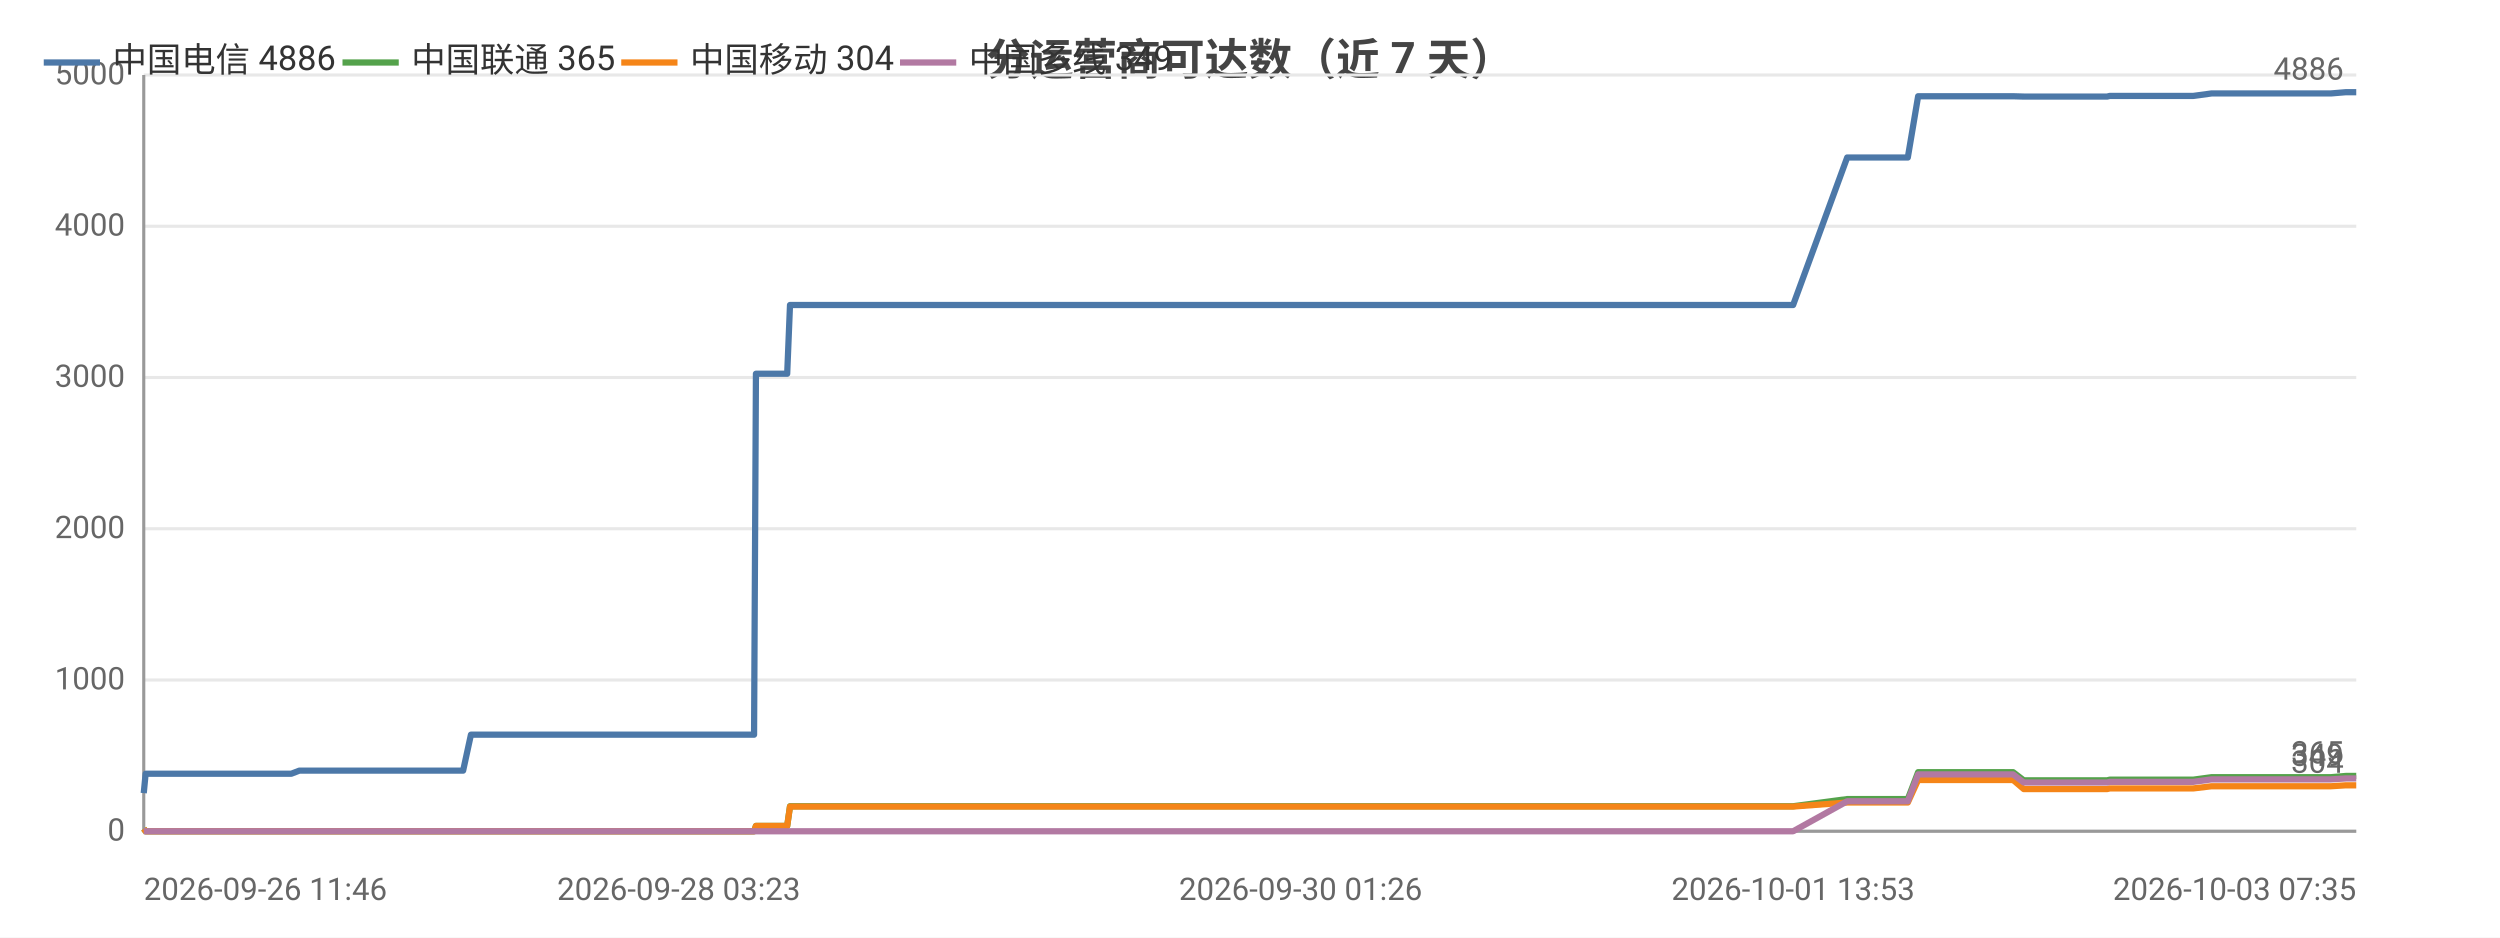
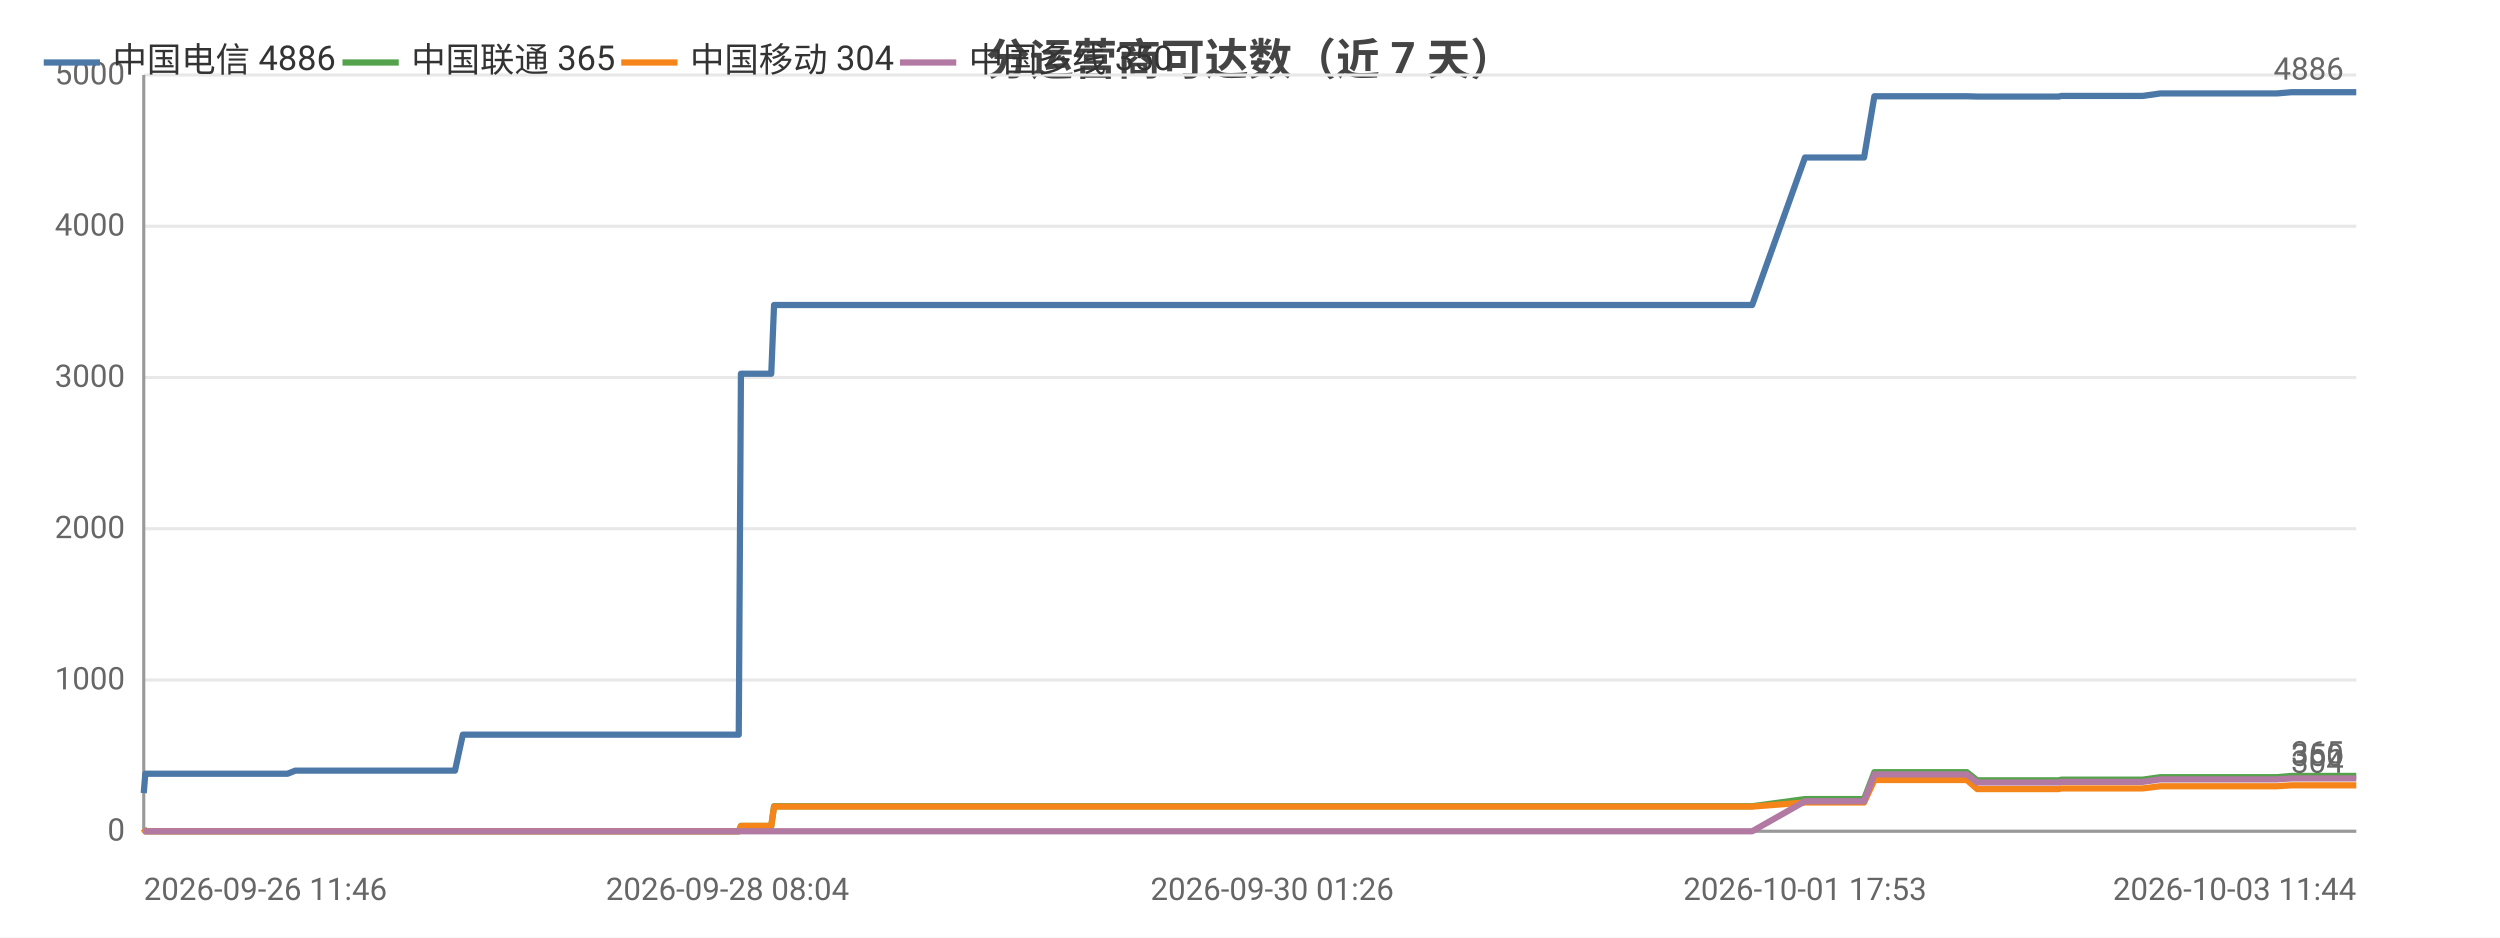
<svg xmlns="http://www.w3.org/2000/svg" width="800" height="300" viewBox="0 0 800 300">
  <rect width="800" height="300" fill="#ffffff" />
  <style>text{font-family:system-ui,-apple-system,'Segoe UI',Roboto,'PingFang SC','Microsoft YaHei','Noto Sans CJK SC',sans-serif}.g{stroke:#e8e8e8;stroke-width:1}.a{stroke:#999;stroke-width:1}.t{font-size:10px;fill:#666}.m{font-size:10px;text-anchor:middle;fill:#666}.e{font-size:10px;text-anchor:end;fill:#666}.l{font-size:11px;fill:#333}.tt{font-size:14px;font-weight:600;text-anchor:middle;fill:#444}.em{font-size:13px;text-anchor:middle;fill:#999}</style>
  <text class="tt" x="400.0" y="24">分运营商可达数（近 7 天）</text>
  <line class="g" x1="46" y1="266" x2="754" y2="266" />
  <text class="e" x="40" y="269">0</text>
  <line class="g" x1="46" y1="217.6" x2="754" y2="217.6" />
  <text class="e" x="40" y="220.6">1000</text>
  <line class="g" x1="46" y1="169.2" x2="754" y2="169.2" />
  <text class="e" x="40" y="172.2">2000</text>
  <line class="g" x1="46" y1="120.8" x2="754" y2="120.8" />
  <text class="e" x="40" y="123.8">3000</text>
  <line class="g" x1="46" y1="72.4" x2="754" y2="72.4" />
  <text class="e" x="40" y="75.4">4000</text>
  <line class="g" x1="46" y1="24" x2="754" y2="24" />
  <text class="e" x="40" y="27">5000</text>
  <line class="a" x1="46" y1="24" x2="46" y2="266" />
  <line class="a" x1="46" y1="266" x2="754" y2="266" />
-   <polyline fill="none" stroke="#4c78a8" stroke-width="2" stroke-linejoin="round" points="46,253.8 46.6,247.6 46.6,247.6 49.4,247.6 49.6,247.6 51.6,247.6 53.3,247.6 57.2,247.6 67.5,247.6 69.0,247.6 75.6,247.6 77.2,247.6 77.2,247.6 88.3,247.6 91.8,247.6 91.9,247.6 93.2,247.6 95.8,246.6 95.9,246.6 102.6,246.6 104.8,246.6 118.5,246.6 130.2,246.6 135.8,246.6 146.4,246.6 146.4,246.6 148.2,246.6 150.7,235.1 150.8,235.1 160.6,235.1 163.9,235.1 166.2,235.1 171.0,235.1 171.3,235.1 178.2,235.1 179.4,235.1 183.3,235.1 192.4,235.1 194.5,235.1 197.6,235.1 197.6,235.1 205.5,235.1 207.6,235.1 216.9,235.1 217.0,235.1 217.2,235.1 237.5,235.1 241.3,235.1 241.9,119.6 242.0,119.6 249.7,119.6 251.9,119.6 252.8,97.6 252.8,97.6 269.2,97.6 281.5,97.6 285.8,97.6 285.8,97.6 297.6,97.6 304.1,97.6 307.2,97.6 307.3,97.6 314.7,97.6 333.1,97.6 340.5,97.6 340.5,97.6 342.8,97.6 416.2,97.6 418.2,97.6 427.9,97.6 435.8,97.6 439.1,97.6 446.1,97.6 448.1,97.6 466.2,97.6 469.3,97.6 481.5,97.6 481.6,97.6 484.0,97.6 493.2,97.6 494.8,97.6 507.3,97.6 507.3,97.6 509.2,97.6 509.8,97.6 514.5,97.6 523.1,97.6 526.7,97.6 526.8,97.6 528.8,97.6 542.0,97.6 551.1,97.6 552.2,97.6 553.0,97.6 573.8,97.6 591.1,50.4 591.1,50.4 592.1,50.4 592.2,50.4 599.4,50.4 610.4,50.4 610.5,50.4 613.8,30.8 613.9,30.8 618.4,30.8 634.0,30.8 634.1,30.8 644.2,30.8 647.6,30.9 647.7,30.9 662.2,30.9 662.3,30.9 674.3,30.9 675.1,30.7 675.2,30.7 692.7,30.7 701.8,30.7 707.7,29.9 707.7,29.9 711.9,29.9 711.9,29.9 721.2,29.9 725.5,29.9 725.5,29.9 729.3,29.9 729.3,29.9 745.9,29.9 750.7,29.5 750.7,29.5 754.0,29.5 754,29.5" />
+   <polyline fill="none" stroke="#4c78a8" stroke-width="2" stroke-linejoin="round" points="46,253.8 46.5,247.6 46.6,247.6 49.3,247.6 49.5,247.6 51.4,247.6 53.1,247.6 56.9,247.6 67.0,247.6 68.4,247.6 74.9,247.6 76.4,247.6 76.5,247.6 87.3,247.6 90.7,247.6 90.7,247.6 92.0,247.6 94.5,246.6 94.7,246.6 101.2,246.6 103.4,246.6 116.7,246.6 128.1,246.6 133.6,246.6 143.9,246.6 144.0,246.6 145.6,246.6 148.1,235.1 148.2,235.1 157.8,235.1 161.0,235.1 163.2,235.1 167.9,235.1 168.2,235.1 175.0,235.1 176.1,235.1 179.9,235.1 188.8,235.1 190.8,235.1 193.9,235.1 193.9,235.1 201.5,235.1 203.6,235.1 212.7,235.1 212.7,235.1 213.0,235.1 232.8,235.1 236.4,235.1 237.1,119.6 237.1,119.6 244.6,119.6 246.8,119.6 247.7,97.6 247.7,97.6 263.7,97.6 275.7,97.6 279.8,97.6 279.9,97.6 291.4,97.6 297.7,97.6 300.8,97.6 300.8,97.6 308.0,97.6 326.0,97.6 333.2,97.6 333.3,97.6 335.5,97.6 407.1,97.6 409.0,97.6 418.4,97.6 426.2,97.6 429.4,97.6 436.2,97.6 438.2,97.6 455.8,97.6 458.9,97.6 470.7,97.6 470.8,97.6 473.2,97.6 482.2,97.6 483.7,97.6 495.9,97.6 495.9,97.6 497.8,97.6 498.4,97.6 502.9,97.6 511.3,97.6 514.8,97.6 514.9,97.6 516.9,97.6 529.7,97.6 538.7,97.6 539.6,97.6 540.5,97.6 560.7,97.6 577.6,50.4 577.6,50.4 578.6,50.4 578.6,50.4 585.7,50.4 596.5,50.4 596.5,50.4 599.8,30.8 599.8,30.8 604.2,30.8 619.5,30.8 619.5,30.8 629.4,30.8 632.7,30.9 632.8,30.9 647.0,30.9 647.0,30.9 658.8,30.9 659.6,30.7 659.6,30.7 676.7,30.7 685.6,30.7 691.3,29.9 691.3,29.9 695.4,29.9 695.4,29.9 704.5,29.9 708.7,29.9 708.7,29.9 712.4,29.9 712.4,29.9 728.6,29.9 733.3,29.5 733.3,29.5 736.5,29.5 736.5,29.5 754,29.5" />
  <circle cx="46" cy="253.8" r="4" fill="transparent" />
-   <circle cx="57.2" cy="247.6" r="4" fill="transparent" />
-   <circle cx="91.8" cy="247.6" r="4" fill="transparent" />
-   <circle cx="118.5" cy="246.6" r="4" fill="transparent" />
-   <circle cx="150.7" cy="235.1" r="4" fill="transparent" />
-   <circle cx="178.2" cy="235.1" r="4" fill="transparent" />
-   <circle cx="205.5" cy="235.1" r="4" fill="transparent" />
-   <circle cx="241.9" cy="119.6" r="4" fill="transparent" />
-   <circle cx="281.5" cy="97.6" r="4" fill="transparent" />
-   <circle cx="314.7" cy="97.6" r="4" fill="transparent" />
-   <circle cx="418.2" cy="97.6" r="4" fill="transparent" />
-   <circle cx="469.3" cy="97.6" r="4" fill="transparent" />
-   <circle cx="507.3" cy="97.6" r="4" fill="transparent" />
-   <circle cx="528.8" cy="97.6" r="4" fill="transparent" />
-   <circle cx="591.1" cy="50.4" r="4" fill="transparent" />
-   <circle cx="613.9" cy="30.8" r="4" fill="transparent" />
-   <circle cx="647.7" cy="30.9" r="4" fill="transparent" />
-   <circle cx="701.8" cy="30.7" r="4" fill="transparent" />
-   <circle cx="725.5" cy="29.9" r="4" fill="transparent" />
+   <circle cx="56.9" cy="247.6" r="4" fill="transparent" />
+   <circle cx="90.7" cy="247.6" r="4" fill="transparent" />
+   <circle cx="116.7" cy="246.6" r="4" fill="transparent" />
+   <circle cx="148.2" cy="235.1" r="4" fill="transparent" />
+   <circle cx="175.0" cy="235.1" r="4" fill="transparent" />
+   <circle cx="201.5" cy="235.1" r="4" fill="transparent" />
+   <circle cx="237.1" cy="119.6" r="4" fill="transparent" />
+   <circle cx="275.7" cy="97.6" r="4" fill="transparent" />
+   <circle cx="308.0" cy="97.6" r="4" fill="transparent" />
+   <circle cx="418.4" cy="97.6" r="4" fill="transparent" />
+   <circle cx="470.7" cy="97.6" r="4" fill="transparent" />
+   <circle cx="497.8" cy="97.6" r="4" fill="transparent" />
+   <circle cx="529.7" cy="97.6" r="4" fill="transparent" />
+   <circle cx="578.6" cy="50.4" r="4" fill="transparent" />
+   <circle cx="599.8" cy="30.8" r="4" fill="transparent" />
+   <circle cx="647.0" cy="30.9" r="4" fill="transparent" />
+   <circle cx="691.3" cy="29.9" r="4" fill="transparent" />
+   <circle cx="712.4" cy="29.9" r="4" fill="transparent" />
  <circle cx="754" cy="29.5" r="4" fill="transparent" />
  <text class="t" x="750" y="25.5" text-anchor="end" fill="#4c78a8">4886</text>
-   <polyline fill="none" stroke="#54a24b" stroke-width="2" stroke-linejoin="round" points="46,265.2 46.6,266 46.6,266 49.4,266 49.6,266 51.6,266 53.3,266 57.2,266 67.5,266 69.0,266 75.6,266 77.2,266 77.2,266 88.3,266 91.8,266 91.9,266 93.2,266 95.8,266 95.9,266 102.6,266 104.8,266 118.5,266 130.2,266 135.8,266 146.4,266 146.4,266 148.2,266 150.7,266.0 150.8,266.0 160.6,266.0 163.9,266.0 166.2,266.0 171.0,266.0 171.3,266.0 178.2,266.0 179.4,266.0 183.3,266.0 192.4,266.0 194.5,266.0 197.6,266.0 197.6,266.0 205.5,266.0 207.6,266.0 216.9,266.0 217.0,266.0 217.2,266.0 237.5,266.0 241.3,266.0 241.9,264.3 242.0,264.3 249.7,264.3 251.9,264.3 252.8,258.0 252.8,258.0 269.2,258.0 281.5,258.0 285.8,258.0 285.8,258.0 297.6,258.0 304.1,258.0 307.2,258.0 307.3,258.0 314.7,258.0 333.1,258.0 340.5,258.0 340.5,258.0 342.8,258.0 416.2,258.0 418.2,258.0 427.9,258.0 435.8,258.0 439.1,258.0 446.1,258.0 448.1,258.0 466.2,258.0 469.3,258.0 481.5,258.0 481.6,258.0 484.0,258.0 493.2,258.0 494.8,258.0 507.3,258.0 507.3,258.0 509.2,258.0 509.8,258.0 514.5,258.0 523.1,258.0 526.7,258.0 526.8,258.0 528.8,258.0 542.0,258.0 551.1,258.0 552.2,258.0 553.0,258.0 573.8,258.0 591.1,255.7 591.1,255.7 592.1,255.7 592.2,255.7 599.4,255.7 610.4,255.7 610.5,255.7 613.8,247.1 613.9,247.1 618.4,247.1 634.0,247.1 634.1,247.1 644.2,247.1 647.6,249.7 647.7,249.7 662.2,249.7 662.3,249.7 674.3,249.7 675.1,249.5 675.2,249.5 692.7,249.5 701.8,249.5 707.7,248.7 707.7,248.7 711.9,248.7 711.9,248.7 721.2,248.7 725.5,248.7 725.5,248.7 729.3,248.7 729.3,248.7 745.9,248.7 750.7,248.3 750.7,248.3 754.0,248.3 754,248.3" />
+   <polyline fill="none" stroke="#54a24b" stroke-width="2" stroke-linejoin="round" points="46,265.2 46.5,266 46.6,266 49.3,266 49.5,266 51.4,266 53.1,266 56.9,266 67.0,266 68.4,266 74.9,266 76.4,266 76.5,266 87.3,266 90.7,266 90.7,266 92.0,266 94.5,266 94.7,266 101.2,266 103.4,266 116.7,266 128.1,266 133.6,266 143.9,266 144.0,266 145.6,266 148.1,266.0 148.2,266.0 157.8,266.0 161.0,266.0 163.2,266.0 167.9,266.0 168.2,266.0 175.0,266.0 176.1,266.0 179.9,266.0 188.8,266.0 190.8,266.0 193.9,266.0 193.9,266.0 201.5,266.0 203.6,266.0 212.7,266.0 212.7,266.0 213.0,266.0 232.8,266.0 236.4,266.0 237.1,264.3 237.1,264.3 244.6,264.3 246.8,264.3 247.7,258.0 247.7,258.0 263.7,258.0 275.7,258.0 279.8,258.0 279.9,258.0 291.4,258.0 297.7,258.0 300.8,258.0 300.8,258.0 308.0,258.0 326.0,258.0 333.2,258.0 333.3,258.0 335.5,258.0 407.1,258.0 409.0,258.0 418.4,258.0 426.2,258.0 429.4,258.0 436.2,258.0 438.2,258.0 455.8,258.0 458.9,258.0 470.7,258.0 470.8,258.0 473.2,258.0 482.2,258.0 483.7,258.0 495.9,258.0 495.9,258.0 497.8,258.0 498.4,258.0 502.9,258.0 511.3,258.0 514.8,258.0 514.9,258.0 516.9,258.0 529.7,258.0 538.7,258.0 539.6,258.0 540.5,258.0 560.7,258.0 577.6,255.7 577.6,255.7 578.6,255.7 578.6,255.7 585.7,255.7 596.5,255.7 596.5,255.7 599.8,247.1 599.8,247.1 604.2,247.1 619.5,247.1 619.5,247.1 629.4,247.1 632.7,249.7 632.8,249.7 647.0,249.7 647.0,249.7 658.8,249.7 659.6,249.5 659.6,249.5 676.7,249.5 685.6,249.5 691.3,248.7 691.3,248.7 695.4,248.7 695.4,248.7 704.5,248.7 708.7,248.7 708.7,248.7 712.4,248.7 712.4,248.7 728.6,248.7 733.3,248.3 733.3,248.3 736.5,248.3 736.5,248.3 754,248.3" />
  <circle cx="46" cy="265.2" r="4" fill="transparent" />
-   <circle cx="57.2" cy="266" r="4" fill="transparent" />
-   <circle cx="91.8" cy="266" r="4" fill="transparent" />
-   <circle cx="118.5" cy="266" r="4" fill="transparent" />
-   <circle cx="150.7" cy="266.0" r="4" fill="transparent" />
-   <circle cx="178.2" cy="266.0" r="4" fill="transparent" />
-   <circle cx="205.5" cy="266.0" r="4" fill="transparent" />
-   <circle cx="241.9" cy="264.3" r="4" fill="transparent" />
-   <circle cx="281.5" cy="258.0" r="4" fill="transparent" />
-   <circle cx="314.7" cy="258.0" r="4" fill="transparent" />
-   <circle cx="418.2" cy="258.0" r="4" fill="transparent" />
-   <circle cx="469.3" cy="258.0" r="4" fill="transparent" />
-   <circle cx="507.3" cy="258.0" r="4" fill="transparent" />
-   <circle cx="528.8" cy="258.0" r="4" fill="transparent" />
-   <circle cx="591.1" cy="255.7" r="4" fill="transparent" />
-   <circle cx="613.9" cy="247.1" r="4" fill="transparent" />
-   <circle cx="647.7" cy="249.7" r="4" fill="transparent" />
-   <circle cx="701.8" cy="249.5" r="4" fill="transparent" />
-   <circle cx="725.5" cy="248.7" r="4" fill="transparent" />
+   <circle cx="56.9" cy="266" r="4" fill="transparent" />
+   <circle cx="90.7" cy="266" r="4" fill="transparent" />
+   <circle cx="116.7" cy="266" r="4" fill="transparent" />
+   <circle cx="148.2" cy="266.0" r="4" fill="transparent" />
+   <circle cx="175.0" cy="266.0" r="4" fill="transparent" />
+   <circle cx="201.5" cy="266.0" r="4" fill="transparent" />
+   <circle cx="237.1" cy="264.3" r="4" fill="transparent" />
+   <circle cx="275.7" cy="258.0" r="4" fill="transparent" />
+   <circle cx="308.0" cy="258.0" r="4" fill="transparent" />
+   <circle cx="418.4" cy="258.0" r="4" fill="transparent" />
+   <circle cx="470.7" cy="258.0" r="4" fill="transparent" />
+   <circle cx="497.8" cy="258.0" r="4" fill="transparent" />
+   <circle cx="529.7" cy="258.0" r="4" fill="transparent" />
+   <circle cx="578.6" cy="255.7" r="4" fill="transparent" />
+   <circle cx="599.8" cy="247.1" r="4" fill="transparent" />
+   <circle cx="647.0" cy="249.7" r="4" fill="transparent" />
+   <circle cx="691.3" cy="248.7" r="4" fill="transparent" />
+   <circle cx="712.4" cy="248.7" r="4" fill="transparent" />
  <circle cx="754" cy="248.3" r="4" fill="transparent" />
  <text class="t" x="750" y="244.3" text-anchor="end" fill="#54a24b">365</text>
-   <polyline fill="none" stroke="#f58518" stroke-width="2" stroke-linejoin="round" points="46,265.2 46.6,266 46.6,266 49.4,266 49.6,266 51.6,266 53.3,266 57.2,266 67.5,266 69.0,266 75.6,266 77.2,266 77.2,266 88.3,266 91.8,266 91.9,266 93.2,266 95.8,266 95.9,266 102.6,266 104.8,266 118.5,266 130.2,266 135.8,266 146.4,266 146.4,266 148.2,266 150.7,266.0 150.8,266.0 160.6,266.0 163.9,266.0 166.2,266.0 171.0,266.0 171.3,266.0 178.2,266.0 179.4,266.0 183.3,266.0 192.4,266.0 194.5,266.0 197.6,266.0 197.6,266.0 205.5,266.0 207.6,266.0 216.9,266.0 217.0,266.0 217.2,266.0 237.5,266.0 241.3,266.0 241.9,264.3 242.0,264.3 249.7,264.3 251.9,264.3 252.8,258.1 252.8,258.1 269.2,258.1 281.5,258.1 285.8,258.1 285.8,258.1 297.6,258.1 304.1,258.1 307.2,258.1 307.3,258.1 314.7,258.1 333.1,258.1 340.5,258.1 340.5,258.1 342.8,258.1 416.2,258.1 418.2,258.1 427.9,258.1 435.8,258.1 439.1,258.1 446.1,258.1 448.1,258.1 466.2,258.1 469.3,258.1 481.5,258.1 481.6,258.1 484.0,258.1 493.2,258.1 494.8,258.1 507.3,258.1 507.3,258.1 509.2,258.1 509.8,258.1 514.5,258.1 523.1,258.1 526.7,258.1 526.8,258.1 528.8,258.1 542.0,258.1 551.1,258.1 552.2,258.1 553.0,258.1 573.8,258.1 591.1,256.8 591.1,256.8 592.1,256.8 592.2,256.8 599.4,256.8 610.4,256.8 610.5,256.8 613.8,249.6 613.9,249.6 618.4,249.6 634.0,249.6 634.1,249.6 644.2,249.6 647.6,252.5 647.7,252.5 662.2,252.5 662.3,252.5 674.3,252.5 675.1,252.3 675.2,252.3 692.7,252.3 701.8,252.3 707.7,251.6 707.7,251.6 711.9,251.6 711.9,251.6 721.2,251.6 725.5,251.6 725.5,251.6 729.3,251.6 729.3,251.6 745.9,251.6 750.7,251.3 750.7,251.3 754.0,251.3 754,251.3" />
+   <polyline fill="none" stroke="#f58518" stroke-width="2" stroke-linejoin="round" points="46,265.2 46.5,266 46.6,266 49.3,266 49.5,266 51.4,266 53.1,266 56.9,266 67.0,266 68.4,266 74.9,266 76.4,266 76.5,266 87.3,266 90.7,266 90.7,266 92.0,266 94.5,266 94.7,266 101.2,266 103.4,266 116.7,266 128.1,266 133.6,266 143.9,266 144.0,266 145.6,266 148.1,266.0 148.2,266.0 157.8,266.0 161.0,266.0 163.2,266.0 167.9,266.0 168.2,266.0 175.0,266.0 176.1,266.0 179.9,266.0 188.8,266.0 190.8,266.0 193.9,266.0 193.9,266.0 201.5,266.0 203.6,266.0 212.7,266.0 212.7,266.0 213.0,266.0 232.8,266.0 236.4,266.0 237.1,264.3 237.1,264.3 244.6,264.3 246.8,264.3 247.7,258.1 247.7,258.1 263.7,258.1 275.7,258.1 279.8,258.1 279.9,258.1 291.4,258.1 297.7,258.1 300.8,258.1 300.8,258.1 308.0,258.1 326.0,258.1 333.2,258.1 333.3,258.1 335.5,258.1 407.1,258.1 409.0,258.1 418.4,258.1 426.2,258.1 429.4,258.1 436.2,258.1 438.2,258.1 455.8,258.1 458.9,258.1 470.7,258.1 470.8,258.1 473.2,258.1 482.2,258.1 483.7,258.1 495.9,258.1 495.9,258.1 497.8,258.1 498.4,258.1 502.9,258.1 511.3,258.1 514.8,258.1 514.9,258.1 516.9,258.1 529.7,258.1 538.7,258.1 539.6,258.1 540.5,258.1 560.7,258.1 577.6,256.8 577.6,256.8 578.6,256.8 578.6,256.8 585.7,256.8 596.5,256.8 596.5,256.8 599.8,249.6 599.8,249.6 604.2,249.6 619.5,249.6 619.5,249.6 629.4,249.6 632.7,252.5 632.8,252.5 647.0,252.5 647.0,252.5 658.8,252.5 659.6,252.3 659.6,252.3 676.7,252.3 685.6,252.3 691.3,251.6 691.3,251.6 695.4,251.6 695.4,251.6 704.5,251.6 708.7,251.6 708.7,251.6 712.4,251.6 712.4,251.6 728.6,251.6 733.3,251.3 733.3,251.3 736.5,251.3 736.5,251.3 754,251.3" />
  <circle cx="46" cy="265.2" r="4" fill="transparent" />
-   <circle cx="57.2" cy="266" r="4" fill="transparent" />
-   <circle cx="91.8" cy="266" r="4" fill="transparent" />
-   <circle cx="118.5" cy="266" r="4" fill="transparent" />
-   <circle cx="150.7" cy="266.0" r="4" fill="transparent" />
-   <circle cx="178.2" cy="266.0" r="4" fill="transparent" />
-   <circle cx="205.5" cy="266.0" r="4" fill="transparent" />
-   <circle cx="241.9" cy="264.3" r="4" fill="transparent" />
-   <circle cx="281.5" cy="258.1" r="4" fill="transparent" />
-   <circle cx="314.7" cy="258.1" r="4" fill="transparent" />
-   <circle cx="418.2" cy="258.1" r="4" fill="transparent" />
-   <circle cx="469.3" cy="258.1" r="4" fill="transparent" />
-   <circle cx="507.3" cy="258.1" r="4" fill="transparent" />
-   <circle cx="528.8" cy="258.1" r="4" fill="transparent" />
-   <circle cx="591.1" cy="256.8" r="4" fill="transparent" />
-   <circle cx="613.9" cy="249.6" r="4" fill="transparent" />
-   <circle cx="647.7" cy="252.5" r="4" fill="transparent" />
-   <circle cx="701.8" cy="252.3" r="4" fill="transparent" />
-   <circle cx="725.5" cy="251.6" r="4" fill="transparent" />
+   <circle cx="56.9" cy="266" r="4" fill="transparent" />
+   <circle cx="90.7" cy="266" r="4" fill="transparent" />
+   <circle cx="116.7" cy="266" r="4" fill="transparent" />
+   <circle cx="148.2" cy="266.0" r="4" fill="transparent" />
+   <circle cx="175.0" cy="266.0" r="4" fill="transparent" />
+   <circle cx="201.5" cy="266.0" r="4" fill="transparent" />
+   <circle cx="237.1" cy="264.3" r="4" fill="transparent" />
+   <circle cx="275.7" cy="258.1" r="4" fill="transparent" />
+   <circle cx="308.0" cy="258.1" r="4" fill="transparent" />
+   <circle cx="418.4" cy="258.1" r="4" fill="transparent" />
+   <circle cx="470.7" cy="258.1" r="4" fill="transparent" />
+   <circle cx="497.8" cy="258.1" r="4" fill="transparent" />
+   <circle cx="529.7" cy="258.1" r="4" fill="transparent" />
+   <circle cx="578.6" cy="256.8" r="4" fill="transparent" />
+   <circle cx="599.8" cy="249.6" r="4" fill="transparent" />
+   <circle cx="647.0" cy="252.5" r="4" fill="transparent" />
+   <circle cx="691.3" cy="251.6" r="4" fill="transparent" />
+   <circle cx="712.4" cy="251.6" r="4" fill="transparent" />
  <circle cx="754" cy="251.3" r="4" fill="transparent" />
  <text class="t" x="750" y="247.3" text-anchor="end" fill="#f58518">304</text>
-   <polyline fill="none" stroke="#b279a2" stroke-width="2" stroke-linejoin="round" points="46,266 46.6,266 46.6,266 49.4,266 49.6,266 51.6,266 53.3,266 57.2,266 67.5,266 69.0,266 75.6,266 77.2,266 77.2,266 88.3,266 91.8,266 91.9,266 93.2,266 95.8,266 95.9,266 102.6,266 104.8,266 118.5,266 130.2,266 135.8,266 146.4,266 146.4,266 148.2,266 150.7,266 150.8,266 160.6,266 163.9,266 166.2,266 171.0,266 171.3,266 178.2,266 179.4,266 183.3,266 192.4,266 194.5,266 197.6,266 197.6,266 205.5,266 207.6,266 216.9,266 217.0,266 217.2,266 237.5,266 241.3,266 241.9,266 242.0,266 249.7,266 251.9,266 252.8,266 252.8,266 269.2,266 281.5,266 285.8,266 285.8,266 297.6,266 304.1,266 307.2,266 307.3,266 314.7,266 333.1,266 340.5,266 340.5,266 342.8,266 416.2,266 418.2,266 427.9,266 435.8,266 439.1,266 446.1,266 448.1,266 466.2,266 469.3,266 481.5,266 481.6,266 484.0,266 493.2,266 494.8,266 507.3,266 507.3,266 509.2,266 509.8,266 514.5,266 523.1,266 526.7,266 526.8,266 528.8,266 542.0,266 551.1,266 552.2,266 553.0,266 573.8,266 591.1,256.4 591.1,256.4 592.1,256.4 592.2,256.4 599.4,256.4 610.4,256.4 610.5,256.4 613.8,247.8 613.9,247.8 618.4,247.8 634.0,247.8 634.1,247.8 644.2,247.8 647.6,250.4 647.7,250.4 662.2,250.4 662.3,250.4 674.3,250.4 675.1,250.2 675.2,250.2 692.7,250.2 701.8,250.2 707.7,249.4 707.7,249.4 711.9,249.4 711.9,249.4 721.2,249.4 725.5,249.4 725.5,249.4 729.3,249.4 729.3,249.4 745.9,249.4 750.7,249.1 750.7,249.1 754.0,249.1 754,249.1" />
+   <polyline fill="none" stroke="#b279a2" stroke-width="2" stroke-linejoin="round" points="46,266 46.5,266 46.6,266 49.3,266 49.5,266 51.4,266 53.1,266 56.9,266 67.0,266 68.4,266 74.9,266 76.4,266 76.5,266 87.3,266 90.7,266 90.7,266 92.0,266 94.5,266 94.7,266 101.2,266 103.4,266 116.7,266 128.1,266 133.6,266 143.9,266 144.0,266 145.6,266 148.1,266 148.2,266 157.8,266 161.0,266 163.2,266 167.9,266 168.2,266 175.0,266 176.1,266 179.9,266 188.8,266 190.8,266 193.9,266 193.9,266 201.5,266 203.6,266 212.7,266 212.7,266 213.0,266 232.8,266 236.4,266 237.1,266 237.1,266 244.6,266 246.8,266 247.7,266 247.7,266 263.7,266 275.7,266 279.8,266 279.9,266 291.4,266 297.7,266 300.8,266 300.8,266 308.0,266 326.0,266 333.2,266 333.3,266 335.5,266 407.1,266 409.0,266 418.4,266 426.2,266 429.4,266 436.2,266 438.2,266 455.8,266 458.9,266 470.7,266 470.8,266 473.2,266 482.2,266 483.7,266 495.9,266 495.9,266 497.8,266 498.4,266 502.9,266 511.3,266 514.8,266 514.9,266 516.9,266 529.7,266 538.7,266 539.6,266 540.5,266 560.7,266 577.6,256.4 577.6,256.4 578.6,256.4 578.6,256.4 585.7,256.4 596.5,256.4 596.5,256.4 599.8,247.8 599.8,247.8 604.2,247.8 619.5,247.8 619.5,247.8 629.4,247.8 632.7,250.4 632.8,250.4 647.0,250.4 647.0,250.4 658.8,250.4 659.6,250.2 659.6,250.2 676.7,250.2 685.6,250.2 691.3,249.4 691.3,249.4 695.4,249.4 695.4,249.4 704.5,249.4 708.7,249.4 708.7,249.4 712.4,249.4 712.4,249.4 728.6,249.4 733.3,249.1 733.3,249.1 736.5,249.1 736.5,249.1 754,249.1" />
  <circle cx="46" cy="266" r="4" fill="transparent" />
-   <circle cx="57.2" cy="266" r="4" fill="transparent" />
-   <circle cx="91.8" cy="266" r="4" fill="transparent" />
-   <circle cx="118.5" cy="266" r="4" fill="transparent" />
-   <circle cx="150.7" cy="266" r="4" fill="transparent" />
-   <circle cx="178.2" cy="266" r="4" fill="transparent" />
-   <circle cx="205.5" cy="266" r="4" fill="transparent" />
-   <circle cx="241.9" cy="266" r="4" fill="transparent" />
-   <circle cx="281.5" cy="266" r="4" fill="transparent" />
-   <circle cx="314.7" cy="266" r="4" fill="transparent" />
-   <circle cx="418.2" cy="266" r="4" fill="transparent" />
-   <circle cx="469.3" cy="266" r="4" fill="transparent" />
-   <circle cx="507.3" cy="266" r="4" fill="transparent" />
-   <circle cx="528.8" cy="266" r="4" fill="transparent" />
-   <circle cx="591.1" cy="256.4" r="4" fill="transparent" />
-   <circle cx="613.9" cy="247.8" r="4" fill="transparent" />
-   <circle cx="647.7" cy="250.4" r="4" fill="transparent" />
-   <circle cx="701.8" cy="250.2" r="4" fill="transparent" />
-   <circle cx="725.5" cy="249.4" r="4" fill="transparent" />
+   <circle cx="56.9" cy="266" r="4" fill="transparent" />
+   <circle cx="90.7" cy="266" r="4" fill="transparent" />
+   <circle cx="116.7" cy="266" r="4" fill="transparent" />
+   <circle cx="148.2" cy="266" r="4" fill="transparent" />
+   <circle cx="175.0" cy="266" r="4" fill="transparent" />
+   <circle cx="201.5" cy="266" r="4" fill="transparent" />
+   <circle cx="237.1" cy="266" r="4" fill="transparent" />
+   <circle cx="275.7" cy="266" r="4" fill="transparent" />
+   <circle cx="308.0" cy="266" r="4" fill="transparent" />
+   <circle cx="418.4" cy="266" r="4" fill="transparent" />
+   <circle cx="470.7" cy="266" r="4" fill="transparent" />
+   <circle cx="497.8" cy="266" r="4" fill="transparent" />
+   <circle cx="529.7" cy="266" r="4" fill="transparent" />
+   <circle cx="578.6" cy="256.4" r="4" fill="transparent" />
+   <circle cx="599.8" cy="247.8" r="4" fill="transparent" />
+   <circle cx="647.0" cy="250.4" r="4" fill="transparent" />
+   <circle cx="691.3" cy="249.4" r="4" fill="transparent" />
+   <circle cx="712.4" cy="249.4" r="4" fill="transparent" />
  <circle cx="754" cy="249.1" r="4" fill="transparent" />
-   <text class="t" x="750" y="245.1" text-anchor="end" fill="#b279a2">349</text>
+   <text class="t" x="750" y="245.1" text-anchor="end" fill="#b279a2">350</text>
  <text class="t" x="46" y="288">2026-09-26 11:46</text>
-   <text class="m" x="217.2" y="288">2026-09-28 03:23</text>
-   <text class="m" x="416.2" y="288">2026-09-30 01:26</text>
-   <text class="m" x="573.8" y="288">2026-10-01 13:53</text>
-   <text class="e" x="754" y="288">2026-10-03 07:35</text>
+   <text class="m" x="232.8" y="288">2026-09-28 08:04</text>
+   <text class="m" x="407.1" y="288">2026-09-30 01:26</text>
+   <text class="m" x="577.6" y="288">2026-10-01 17:53</text>
+   <text class="e" x="754" y="288">2026-10-03 11:44</text>
  <line x1="14" y1="20" x2="32" y2="20" stroke="#4c78a8" stroke-width="2" />
  <text class="l" x="36" y="23">中国电信 4886</text>
  <line x1="109.6" y1="20" x2="127.6" y2="20" stroke="#54a24b" stroke-width="2" />
  <text class="l" x="131.6" y="23">中国联通 365</text>
  <line x1="198.8" y1="20" x2="216.8" y2="20" stroke="#f58518" stroke-width="2" />
  <text class="l" x="220.8" y="23">中国移动 304</text>
  <line x1="288.0" y1="20" x2="306.0" y2="20" stroke="#b279a2" stroke-width="2" />
-   <text class="l" x="310.0" y="23">中国多线 349</text>
+   <text class="l" x="310.0" y="23">中国多线 350</text>
</svg>
